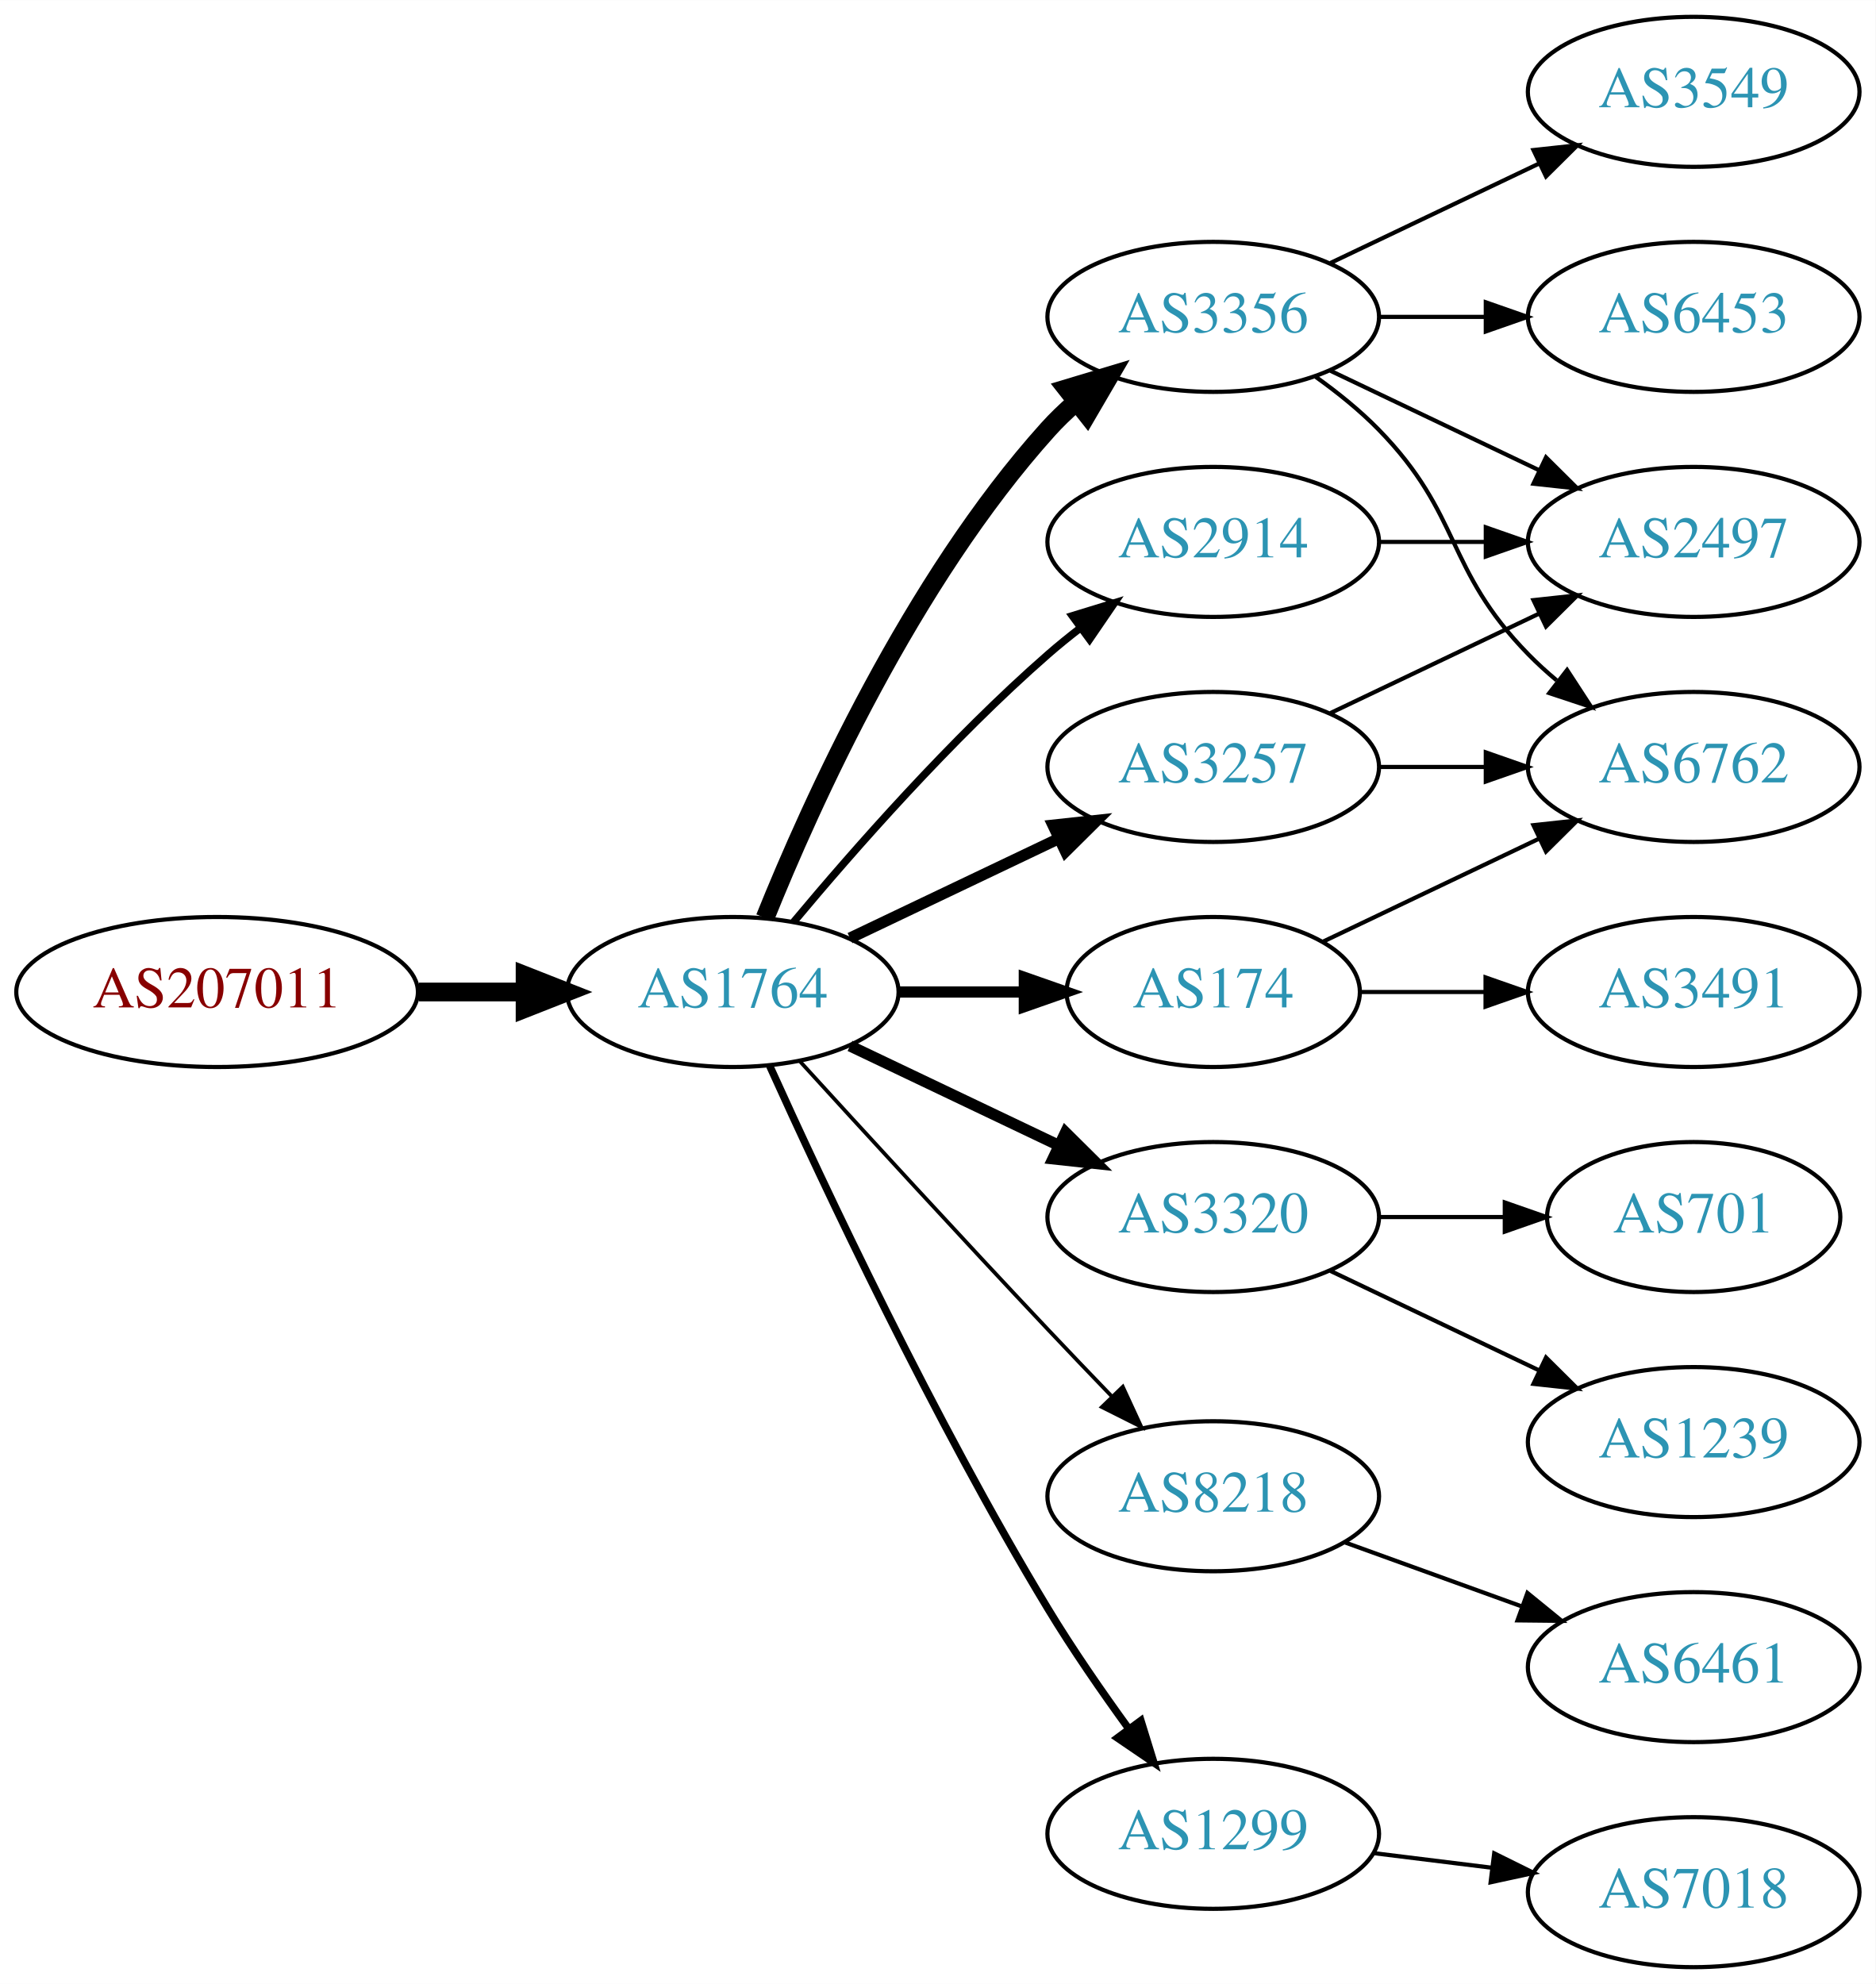
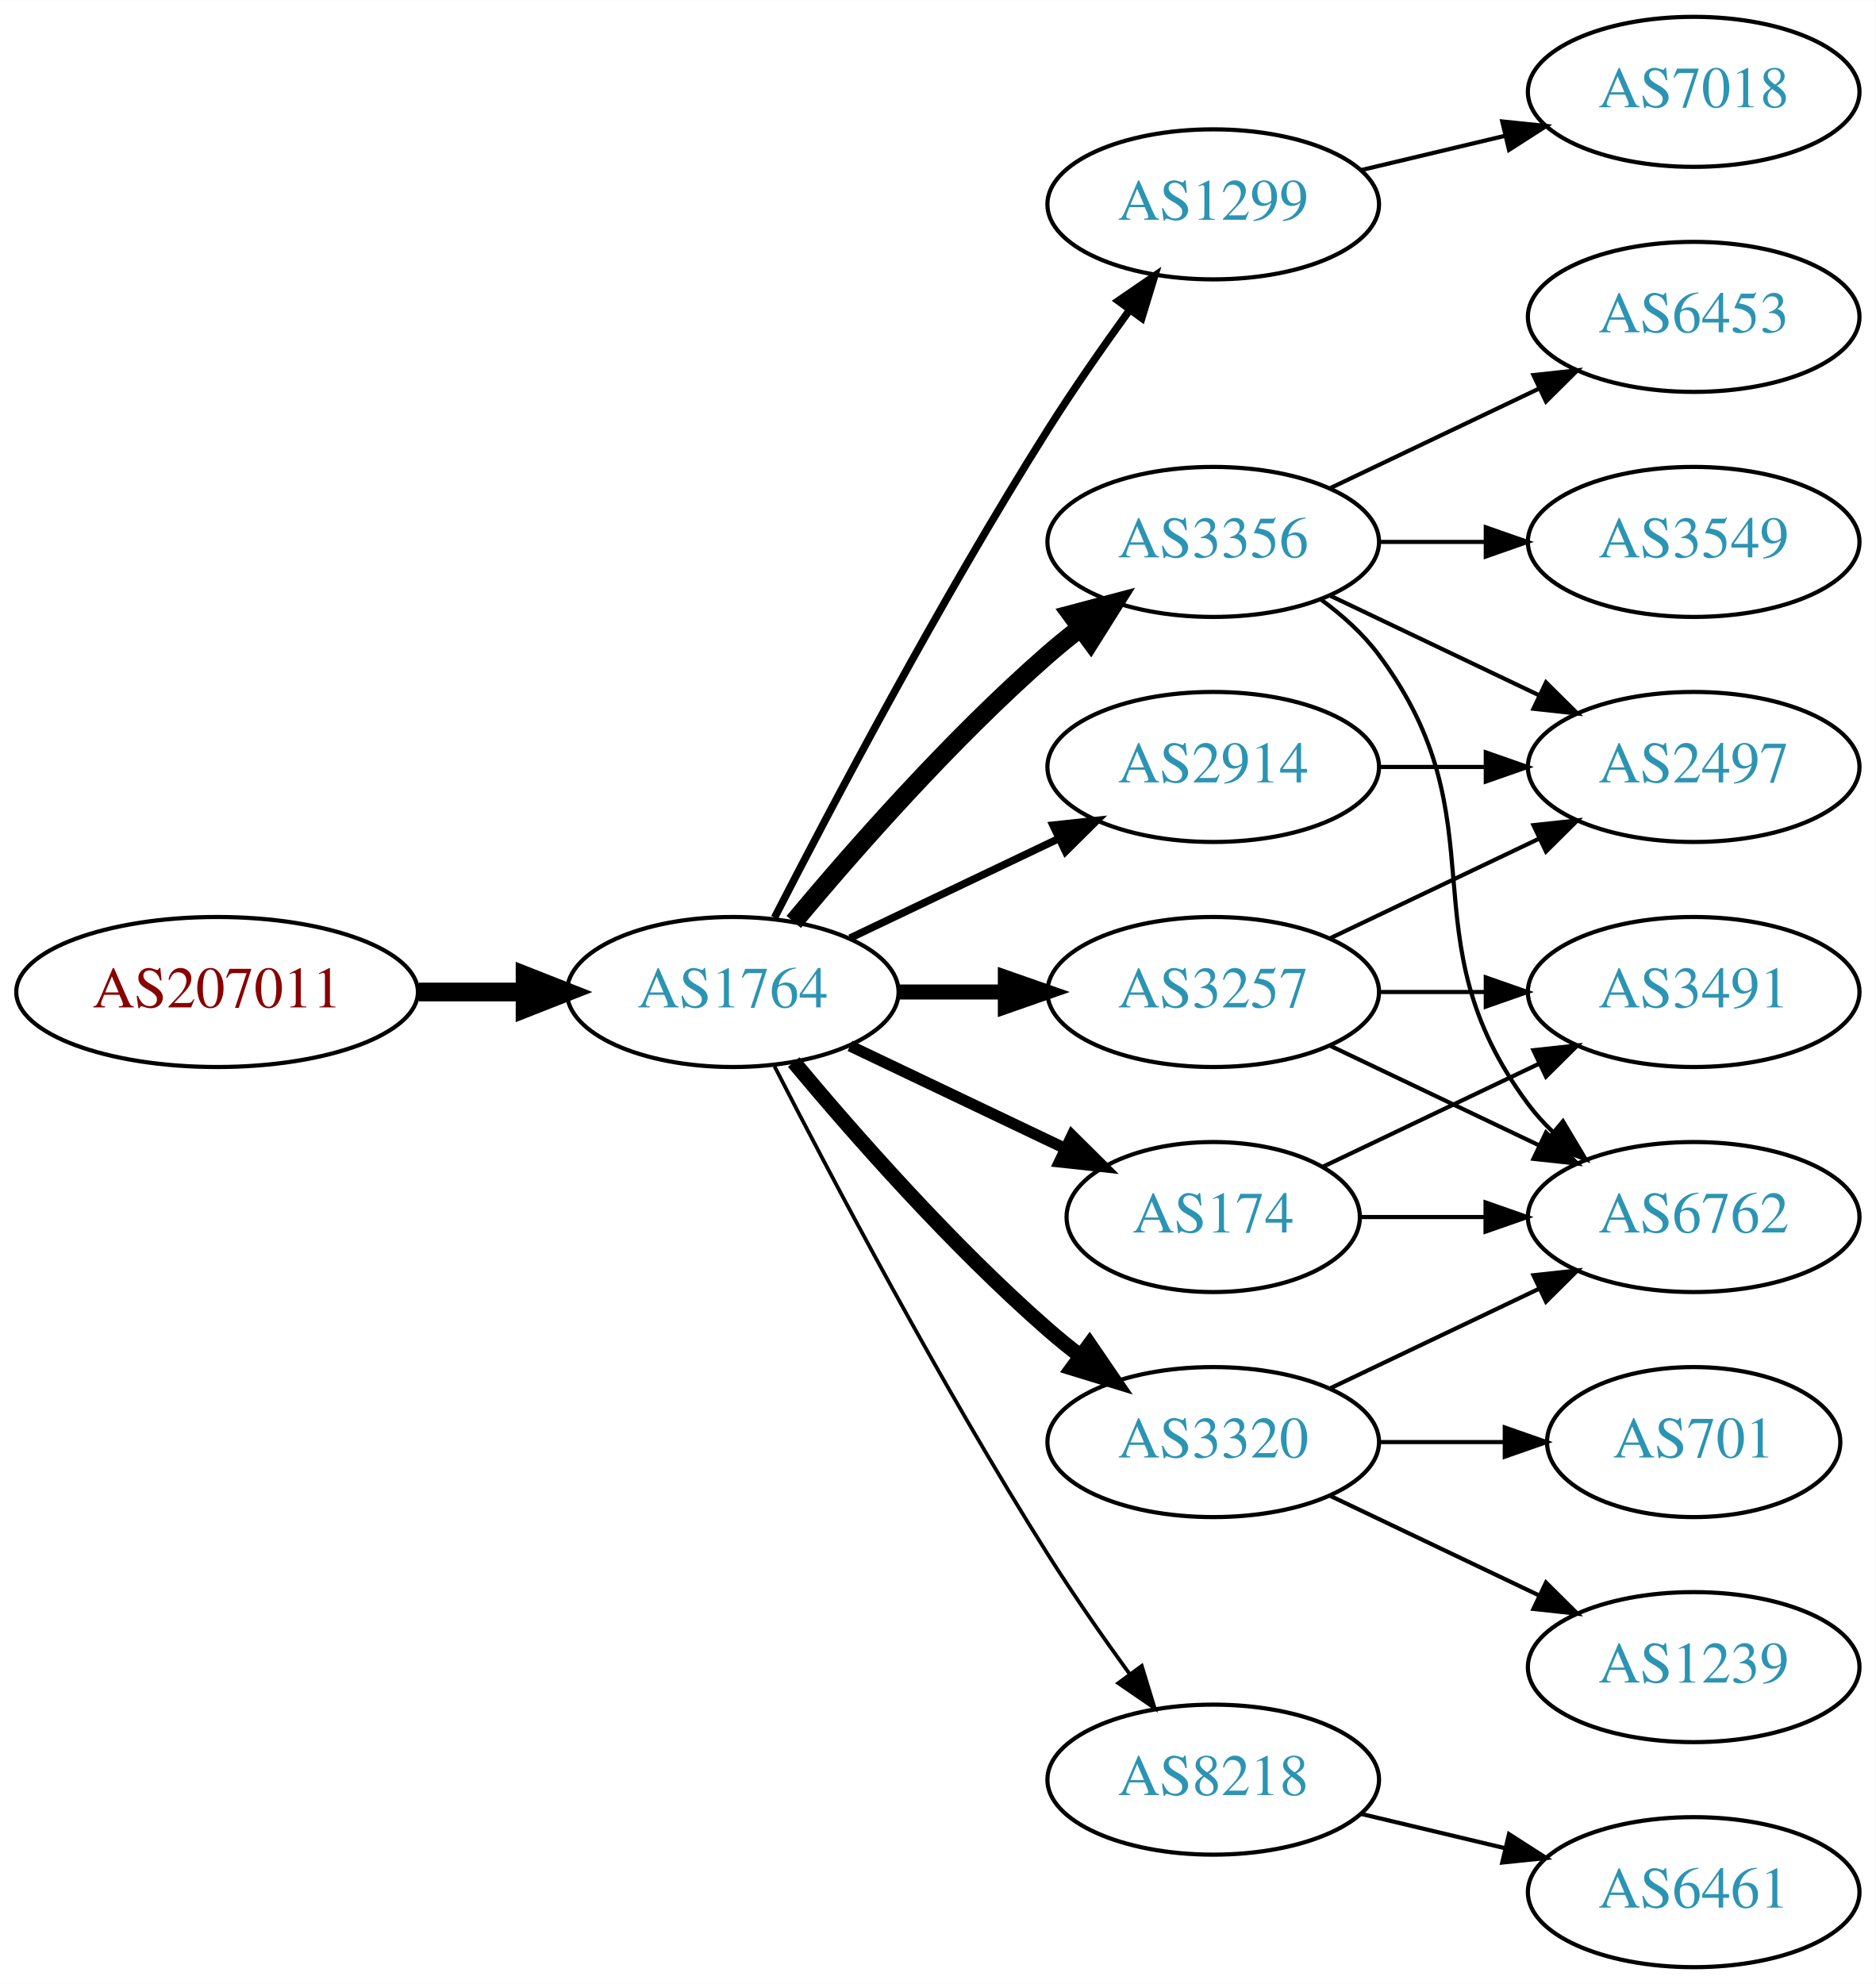
<svg xmlns="http://www.w3.org/2000/svg" xmlns:xlink="http://www.w3.org/1999/xlink" width="450pt" height="476pt" viewBox="0.00 0.00 450.07 476.00">
  <g id="graph0" class="graph" transform="scale(1 1) rotate(0) translate(4 472)">
    <polygon fill="white" stroke="none" points="-4,4 -4,-472 446.07,-472 446.07,4 -4,4" />
    <g id="node1" class="node">
      <g id="a_node1">
        <a xlink:href="/asn/207011" xlink:title="AS207011 ~ ICS Information Systems GesmbH [AT]">
          <ellipse fill="#ffffff" stroke="black" cx="48.096" cy="-234" rx="48.192" ry="18" />
          <text text-anchor="middle" x="48.096" y="-230.3" font-family="Times,serif" font-size="14.00" fill="#880000">AS207011</text>
        </a>
      </g>
    </g>
    <g id="node2" class="node">
      <g id="a_node2">
        <a xlink:href="/asn/1764" xlink:title="AS1764 ~ NEXTLAYER-AS [AT]">
          <ellipse fill="#ffffff" stroke="black" cx="171.838" cy="-234" rx="39.794" ry="18" />
          <text text-anchor="middle" x="171.838" y="-230.3" font-family="Times,serif" font-size="14.00" fill="#2c94b3">AS1764</text>
        </a>
      </g>
    </g>
    <g id="edge1" class="edge">
      <path fill="none" stroke="black" stroke-width="4.5" d="M96.513,-234C104.867,-234 113.577,-234 121.969,-234" />
      <polygon fill="black" stroke="black" stroke-width="4.5" points="122.004,-237.938 132.004,-234 122.004,-230.063 122.004,-237.938" />
    </g>
    <g id="node3" class="node">
      <g id="a_node3">
-         <a xlink:href="/asn/3356" xlink:title="AS3356 ~ Level 3 Parent, LLC [US]">
-           <ellipse fill="#ffffff" stroke="black" cx="287.131" cy="-396" rx="39.794" ry="18" />
-           <text text-anchor="middle" x="287.131" y="-392.3" font-family="Times,serif" font-size="14.00" fill="#2c94b3">AS3356</text>
+         <a xlink:href="/asn/1299" xlink:title="AS1299 ~ Telia Carrier [EU]">
+           <ellipse fill="#ffffff" stroke="black" cx="287.131" cy="-423" rx="39.794" ry="18" />
+           <text text-anchor="middle" x="287.131" y="-419.3" font-family="Times,serif" font-size="14.00" fill="#2c94b3">AS1299</text>
        </a>
      </g>
    </g>
    <g id="edge2" class="edge">
-       <path fill="none" stroke="black" stroke-width="4.5" d="M179.586,-251.787C190.637,-279.243 214.69,-332.578 247.484,-369 249.487,-371.224 251.706,-373.363 254.038,-375.397" />
-       <polygon fill="black" stroke="black" stroke-width="4.5" points="251.965,-378.777 262.257,-381.873 256.839,-372.591 251.965,-378.777" />
+       <path fill="none" stroke="black" stroke-width="1.8" d="M181.864,-251.852C195.3,-278.055 221.75,-328.237 247.484,-369 253.547,-378.604 260.667,-388.813 267.133,-397.739" />
+       <polygon fill="black" stroke="black" stroke-width="1.8" points="264.339,-399.848 273.075,-405.843 269.984,-395.709 264.339,-399.848" />
    </g>
    <g id="node4" class="node">
      <g id="a_node4">
-         <a xlink:href="/asn/3257" xlink:title="AS3257 ~ GTT [DE]">
-           <ellipse fill="#ffffff" stroke="black" cx="287.131" cy="-288" rx="39.794" ry="18" />
-           <text text-anchor="middle" x="287.131" y="-284.3" font-family="Times,serif" font-size="14.00" fill="#2c94b3">AS3257</text>
+         <a xlink:href="/asn/3356" xlink:title="AS3356 ~ Level 3 Parent, LLC [US]">
+           <ellipse fill="#ffffff" stroke="black" cx="287.131" cy="-342" rx="39.794" ry="18" />
+           <text text-anchor="middle" x="287.131" y="-338.3" font-family="Times,serif" font-size="14.00" fill="#2c94b3">AS3356</text>
        </a>
      </g>
    </g>
    <g id="edge3" class="edge">
-       <path fill="none" stroke="black" stroke-width="2.7" d="M199.974,-246.934C214.968,-254.081 233.789,-263.052 250.013,-270.785" />
-       <polygon fill="black" stroke="black" stroke-width="2.7" points="248.683,-274.028 259.216,-275.171 251.695,-267.709 248.683,-274.028" />
+       <path fill="none" stroke="black" stroke-width="4.5" d="M186.468,-250.817C200.751,-267.929 224.297,-294.745 247.484,-315 249.95,-317.154 252.589,-319.294 255.286,-321.372" />
+       <polygon fill="black" stroke="black" stroke-width="4.5" points="253.052,-324.616 263.44,-327.37 257.718,-318.273 253.052,-324.616" />
    </g>
    <g id="node5" class="node">
      <g id="a_node5">
-         <a xlink:href="/asn/174" xlink:title="AS174 ~ Cogent Communications [US]">
-           <ellipse fill="#ffffff" stroke="black" cx="287.131" cy="-234" rx="35.194" ry="18" />
-           <text text-anchor="middle" x="287.131" y="-230.3" font-family="Times,serif" font-size="14.00" fill="#2c94b3">AS174</text>
+         <a xlink:href="/asn/3257" xlink:title="AS3257 ~ GTT [DE]">
+           <ellipse fill="#ffffff" stroke="black" cx="287.131" cy="-234" rx="39.794" ry="18" />
+           <text text-anchor="middle" x="287.131" y="-230.3" font-family="Times,serif" font-size="14.00" fill="#2c94b3">AS3257</text>
        </a>
      </g>
    </g>
    <g id="edge4" class="edge">
-       <path fill="none" stroke="black" stroke-width="2.7" d="M211.51,-234C221.215,-234 231.706,-234 241.669,-234" />
-       <polygon fill="black" stroke="black" stroke-width="2.7" points="241.805,-237.5 251.805,-234 241.805,-230.5 241.805,-237.5" />
+       <path fill="none" stroke="black" stroke-width="3.6" d="M211.51,-234C219.713,-234 228.477,-234 237.009,-234" />
+       <polygon fill="black" stroke="black" stroke-width="3.6" points="237.248,-237.5 247.248,-234 237.248,-230.5 237.248,-237.5" />
    </g>
    <g id="node6" class="node">
      <g id="a_node6">
        <a xlink:href="/asn/3320" xlink:title="AS3320 ~ DTAG [DE]">
-           <ellipse fill="#ffffff" stroke="black" cx="287.131" cy="-180" rx="39.794" ry="18" />
-           <text text-anchor="middle" x="287.131" y="-176.3" font-family="Times,serif" font-size="14.00" fill="#2c94b3">AS3320</text>
+           <ellipse fill="#ffffff" stroke="black" cx="287.131" cy="-126" rx="39.794" ry="18" />
+           <text text-anchor="middle" x="287.131" y="-122.3" font-family="Times,serif" font-size="14.00" fill="#2c94b3">AS3320</text>
        </a>
      </g>
    </g>
    <g id="edge5" class="edge">
-       <path fill="none" stroke="black" stroke-width="2.7" d="M199.974,-221.066C214.968,-213.919 233.789,-204.948 250.013,-197.215" />
-       <polygon fill="black" stroke="black" stroke-width="2.7" points="251.695,-200.291 259.216,-192.829 248.683,-193.972 251.695,-200.291" />
+       <path fill="none" stroke="black" stroke-width="3.6" d="M186.468,-217.183C200.751,-200.071 224.297,-173.255 247.484,-153 249.95,-150.846 252.589,-148.706 255.286,-146.628" />
+       <polygon fill="black" stroke="black" stroke-width="3.6" points="257.459,-149.375 263.44,-140.63 253.311,-143.736 257.459,-149.375" />
    </g>
    <g id="node7" class="node">
      <g id="a_node7">
        <a xlink:href="/asn/8218" xlink:title="AS8218 ~ legacy Neotelecoms [FR]">
-           <ellipse fill="#ffffff" stroke="black" cx="287.131" cy="-113" rx="39.794" ry="18" />
-           <text text-anchor="middle" x="287.131" y="-109.3" font-family="Times,serif" font-size="14.00" fill="#2c94b3">AS8218</text>
+           <ellipse fill="#ffffff" stroke="black" cx="287.131" cy="-45" rx="39.794" ry="18" />
+           <text text-anchor="middle" x="287.131" y="-41.3" font-family="Times,serif" font-size="14.00" fill="#2c94b3">AS8218</text>
        </a>
      </g>
    </g>
    <g id="edge6" class="edge">
-       <path fill="none" stroke="black" stroke-width="0.9" d="M187.879,-217.45C202.875,-201.005 226.617,-175.115 247.484,-153 252.382,-147.809 257.673,-142.282 262.722,-137.045" />
-       <polygon fill="black" stroke="black" stroke-width="0.9" points="265.435,-139.274 269.872,-129.653 260.404,-134.407 265.435,-139.274" />
+       <path fill="none" stroke="black" stroke-width="0.9" d="M181.864,-216.148C195.3,-189.945 221.75,-139.763 247.484,-99 253.547,-89.396 260.667,-79.187 267.133,-70.261" />
+       <polygon fill="black" stroke="black" stroke-width="0.9" points="269.984,-72.291 273.075,-62.157 264.339,-68.152 269.984,-72.291" />
    </g>
    <g id="node8" class="node">
      <g id="a_node8">
-         <a xlink:href="/asn/1299" xlink:title="AS1299 ~ Telia Carrier [EU]">
-           <ellipse fill="#ffffff" stroke="black" cx="287.131" cy="-32" rx="39.794" ry="18" />
-           <text text-anchor="middle" x="287.131" y="-28.3" font-family="Times,serif" font-size="14.00" fill="#2c94b3">AS1299</text>
+         <a xlink:href="/asn/174" xlink:title="AS174 ~ Cogent Communications [US]">
+           <ellipse fill="#ffffff" stroke="black" cx="287.131" cy="-180" rx="35.194" ry="18" />
+           <text text-anchor="middle" x="287.131" y="-176.3" font-family="Times,serif" font-size="14.00" fill="#2c94b3">AS174</text>
        </a>
      </g>
    </g>
    <g id="edge7" class="edge">
-       <path fill="none" stroke="black" stroke-width="1.8" d="M180.725,-216.215C193.503,-187.94 220.072,-131.303 247.484,-86 253.364,-76.283 260.442,-66.048 266.924,-57.132" />
-       <polygon fill="black" stroke="black" stroke-width="1.8" points="269.77,-59.171 272.899,-49.049 264.141,-55.01 269.77,-59.171" />
+       <path fill="none" stroke="black" stroke-width="2.7" d="M199.974,-221.066C215.406,-213.71 234.892,-204.423 251.427,-196.541" />
+       <polygon fill="black" stroke="black" stroke-width="2.7" points="253.247,-199.551 260.769,-192.089 250.236,-193.232 253.247,-199.551" />
    </g>
    <g id="node9" class="node">
      <g id="a_node9">
        <a xlink:href="/asn/2914" xlink:title="AS2914 ~ NTT America, Inc. [US]">
-           <ellipse fill="#ffffff" stroke="black" cx="287.131" cy="-342" rx="39.794" ry="18" />
-           <text text-anchor="middle" x="287.131" y="-338.3" font-family="Times,serif" font-size="14.00" fill="#2c94b3">AS2914</text>
+           <ellipse fill="#ffffff" stroke="black" cx="287.131" cy="-288" rx="39.794" ry="18" />
+           <text text-anchor="middle" x="287.131" y="-284.3" font-family="Times,serif" font-size="14.00" fill="#2c94b3">AS2914</text>
        </a>
      </g>
    </g>
    <g id="edge8" class="edge">
-       <path fill="none" stroke="black" stroke-width="1.8" d="M186.468,-250.817C200.751,-267.929 224.297,-294.745 247.484,-315 249.95,-317.154 252.589,-319.294 255.286,-321.372" />
-       <polygon fill="black" stroke="black" stroke-width="1.8" points="253.311,-324.264 263.44,-327.37 257.459,-318.625 253.311,-324.264" />
+       <path fill="none" stroke="black" stroke-width="1.8" d="M199.974,-246.934C214.968,-254.081 233.789,-263.052 250.013,-270.785" />
+       <polygon fill="black" stroke="black" stroke-width="1.8" points="248.683,-274.028 259.216,-275.171 251.695,-267.709 248.683,-274.028" />
+     </g>
+     <g id="node14" class="node">
+       <g id="a_node14">
+         <a xlink:href="/asn/7018" xlink:title="AS7018 ~ AT&amp;T Services, Inc. [US]">
+           <ellipse fill="#ffffff" stroke="black" cx="402.424" cy="-450" rx="39.794" ry="18" />
+           <text text-anchor="middle" x="402.424" y="-446.3" font-family="Times,serif" font-size="14.00" fill="#2c94b3">AS7018</text>
+         </a>
+       </g>
+     </g>
+     <g id="edge13" class="edge">
+       <path fill="none" stroke="black" d="M322.738,-431.248C333.609,-433.838 345.764,-436.735 357.206,-439.462" />
+       <polygon fill="black" stroke="black" points="356.49,-442.889 367.029,-441.803 358.112,-436.08 356.49,-442.889" />
    </g>
    <g id="node10" class="node">
      <g id="a_node10">
-         <a xlink:href="/asn/2497" xlink:title="AS2497 ~ Internet Initiative Japan Inc. [JP]">
+         <a xlink:href="/asn/3549" xlink:title="AS3549 ~ Level 3 Parent, LLC [US]">
          <ellipse fill="#ffffff" stroke="black" cx="402.424" cy="-342" rx="39.794" ry="18" />
-           <text text-anchor="middle" x="402.424" y="-338.3" font-family="Times,serif" font-size="14.00" fill="#2c94b3">AS2497</text>
+           <text text-anchor="middle" x="402.424" y="-338.3" font-family="Times,serif" font-size="14.00" fill="#2c94b3">AS3549</text>
        </a>
      </g>
    </g>
    <g id="edge9" class="edge">
-       <path fill="none" stroke="black" d="M315.267,-383.066C330.261,-375.919 349.082,-366.948 365.306,-359.215" />
-       <polygon fill="black" stroke="black" points="366.988,-362.291 374.509,-354.829 363.976,-355.972 366.988,-362.291" />
+       <path fill="none" stroke="black" d="M326.803,-342C335.006,-342 343.77,-342 352.302,-342" />
+       <polygon fill="black" stroke="black" points="352.541,-345.5 362.541,-342 352.541,-338.5 352.541,-345.5" />
    </g>
    <g id="node11" class="node">
      <g id="a_node11">
-         <a xlink:href="/asn/6762" xlink:title="AS6762 ~ TELECOM ITALIA SPARKLE S.p.A. [IT]">
-           <ellipse fill="#ffffff" stroke="black" cx="402.424" cy="-288" rx="39.794" ry="18" />
-           <text text-anchor="middle" x="402.424" y="-284.3" font-family="Times,serif" font-size="14.00" fill="#2c94b3">AS6762</text>
-         </a>
-       </g>
-     </g>
-     <g id="edge10" class="edge">
-       <path fill="none" stroke="black" d="M311.725,-381.611C316.981,-377.852 322.313,-373.563 326.777,-369 346.95,-348.383 342.605,-335.617 362.777,-315 364.87,-312.861 367.154,-310.782 369.53,-308.79" />
-       <polygon fill="black" stroke="black" points="372.049,-311.268 377.83,-302.389 367.774,-305.725 372.049,-311.268" />
-     </g>
-     <g id="node12" class="node">
-       <g id="a_node12">
-         <a xlink:href="/asn/3549" xlink:title="AS3549 ~ Level 3 Parent, LLC [US]">
-           <ellipse fill="#ffffff" stroke="black" cx="402.424" cy="-450" rx="39.794" ry="18" />
-           <text text-anchor="middle" x="402.424" y="-446.3" font-family="Times,serif" font-size="14.00" fill="#2c94b3">AS3549</text>
-         </a>
-       </g>
-     </g>
-     <g id="edge11" class="edge">
-       <path fill="none" stroke="black" d="M315.267,-408.934C330.261,-416.081 349.082,-425.052 365.306,-432.785" />
-       <polygon fill="black" stroke="black" points="363.976,-436.028 374.509,-437.171 366.988,-429.709 363.976,-436.028" />
-     </g>
-     <g id="node13" class="node">
-       <g id="a_node13">
        <a xlink:href="/asn/6453" xlink:title="AS6453 ~ TATA COMMUNICATIONS (AMERICA) INC [US]">
          <ellipse fill="#ffffff" stroke="black" cx="402.424" cy="-396" rx="39.794" ry="18" />
          <text text-anchor="middle" x="402.424" y="-392.3" font-family="Times,serif" font-size="14.00" fill="#2c94b3">AS6453</text>
        </a>
      </g>
    </g>
+     <g id="edge10" class="edge">
+       <path fill="none" stroke="black" d="M315.267,-354.934C330.261,-362.081 349.082,-371.052 365.306,-378.785" />
+       <polygon fill="black" stroke="black" points="363.976,-382.028 374.509,-383.171 366.988,-375.709 363.976,-382.028" />
+     </g>
+     <g id="node12" class="node">
+       <g id="a_node12">
+         <a xlink:href="/asn/2497" xlink:title="AS2497 ~ Internet Initiative Japan Inc. [JP]">
+           <ellipse fill="#ffffff" stroke="black" cx="402.424" cy="-288" rx="39.794" ry="18" />
+           <text text-anchor="middle" x="402.424" y="-284.3" font-family="Times,serif" font-size="14.00" fill="#2c94b3">AS2497</text>
+         </a>
+       </g>
+     </g>
+     <g id="edge11" class="edge">
+       <path fill="none" stroke="black" d="M315.267,-329.066C330.261,-321.919 349.082,-312.948 365.306,-305.215" />
+       <polygon fill="black" stroke="black" points="366.988,-308.291 374.509,-300.829 363.976,-301.972 366.988,-308.291" />
+     </g>
+     <g id="node13" class="node">
+       <g id="a_node13">
+         <a xlink:href="/asn/6762" xlink:title="AS6762 ~ TELECOM ITALIA SPARKLE S.p.A. [IT]">
+           <ellipse fill="#ffffff" stroke="black" cx="402.424" cy="-180" rx="39.794" ry="18" />
+           <text text-anchor="middle" x="402.424" y="-176.3" font-family="Times,serif" font-size="14.00" fill="#2c94b3">AS6762</text>
+         </a>
+       </g>
+     </g>
    <g id="edge12" class="edge">
-       <path fill="none" stroke="black" d="M326.803,-396C335.006,-396 343.77,-396 352.302,-396" />
-       <polygon fill="black" stroke="black" points="352.541,-399.5 362.541,-396 352.541,-392.5 352.541,-399.5" />
-     </g>
-     <g id="edge14" class="edge">
-       <path fill="none" stroke="black" d="M315.267,-300.934C330.261,-308.081 349.082,-317.052 365.306,-324.785" />
-       <polygon fill="black" stroke="black" points="363.976,-328.028 374.509,-329.171 366.988,-321.709 363.976,-328.028" />
-     </g>
-     <g id="edge13" class="edge">
-       <path fill="none" stroke="black" d="M326.803,-288C335.006,-288 343.77,-288 352.302,-288" />
-       <polygon fill="black" stroke="black" points="352.541,-291.5 362.541,-288 352.541,-284.5 352.541,-291.5" />
+       <path fill="none" stroke="black" d="M313.062,-328.118C318.138,-324.389 323.056,-319.984 326.777,-315 357.049,-274.458 332.506,-247.542 362.777,-207 364.522,-204.664 366.529,-202.455 368.693,-200.383" />
+       <polygon fill="black" stroke="black" points="371.052,-202.973 376.493,-193.882 366.57,-197.595 371.052,-202.973" />
+     </g>
+     <g id="edge15" class="edge">
+       <path fill="none" stroke="black" d="M315.267,-246.934C330.261,-254.081 349.082,-263.052 365.306,-270.785" />
+       <polygon fill="black" stroke="black" points="363.976,-274.028 374.509,-275.171 366.988,-267.709 363.976,-274.028" />
    </g>
    <g id="edge16" class="edge">
-       <path fill="none" stroke="black" d="M313.556,-246.119C328.859,-253.413 348.582,-262.814 365.464,-270.86" />
-       <polygon fill="black" stroke="black" points="363.971,-274.026 374.504,-275.169 366.983,-267.707 363.971,-274.026" />
-     </g>
-     <g id="node14" class="node">
-       <g id="a_node14">
+       <path fill="none" stroke="black" d="M315.267,-221.066C330.261,-213.919 349.082,-204.948 365.306,-197.215" />
+       <polygon fill="black" stroke="black" points="366.988,-200.291 374.509,-192.829 363.976,-193.972 366.988,-200.291" />
+     </g>
+     <g id="node15" class="node">
+       <g id="a_node15">
        <a xlink:href="/asn/3491" xlink:title="AS3491 ~ PCCW Global, Inc. [US]">
          <ellipse fill="#ffffff" stroke="black" cx="402.424" cy="-234" rx="39.794" ry="18" />
          <text text-anchor="middle" x="402.424" y="-230.3" font-family="Times,serif" font-size="14.00" fill="#2c94b3">AS3491</text>
        </a>
      </g>
    </g>
-     <g id="edge15" class="edge">
-       <path fill="none" stroke="black" d="M322.43,-234C331.807,-234 342.158,-234 352.192,-234" />
-       <polygon fill="black" stroke="black" points="352.481,-237.5 362.481,-234 352.481,-230.5 352.481,-237.5" />
-     </g>
-     <g id="node15" class="node">
-       <g id="a_node15">
-         <a xlink:href="/asn/701" xlink:title="AS701 ~ UUNET [US]">
-           <ellipse fill="#ffffff" stroke="black" cx="402.424" cy="-180" rx="35.194" ry="18" />
-           <text text-anchor="middle" x="402.424" y="-176.3" font-family="Times,serif" font-size="14.00" fill="#2c94b3">AS701</text>
-         </a>
-       </g>
-     </g>
-     <g id="edge17" class="edge">
-       <path fill="none" stroke="black" d="M326.803,-180C336.508,-180 346.999,-180 356.962,-180" />
-       <polygon fill="black" stroke="black" points="357.098,-183.5 367.098,-180 357.098,-176.5 357.098,-183.5" />
+     <g id="edge14" class="edge">
+       <path fill="none" stroke="black" d="M326.803,-234C335.006,-234 343.77,-234 352.302,-234" />
+       <polygon fill="black" stroke="black" points="352.541,-237.5 362.541,-234 352.541,-230.5 352.541,-237.5" />
+     </g>
+     <g id="edge19" class="edge">
+       <path fill="none" stroke="black" d="M315.267,-138.934C330.261,-146.081 349.082,-155.052 365.306,-162.785" />
+       <polygon fill="black" stroke="black" points="363.976,-166.028 374.509,-167.171 366.988,-159.709 363.976,-166.028" />
    </g>
    <g id="node16" class="node">
      <g id="a_node16">
-         <a xlink:href="/asn/1239" xlink:title="AS1239 ~ Sprint [US]">
-           <ellipse fill="#ffffff" stroke="black" cx="402.424" cy="-126" rx="39.794" ry="18" />
-           <text text-anchor="middle" x="402.424" y="-122.3" font-family="Times,serif" font-size="14.00" fill="#2c94b3">AS1239</text>
-         </a>
-       </g>
-     </g>
-     <g id="edge18" class="edge">
-       <path fill="none" stroke="black" d="M315.267,-167.066C330.261,-159.919 349.082,-150.948 365.306,-143.215" />
-       <polygon fill="black" stroke="black" points="366.988,-146.291 374.509,-138.829 363.976,-139.972 366.988,-146.291" />
+         <a xlink:href="/asn/701" xlink:title="AS701 ~ UUNET [US]">
+           <ellipse fill="#ffffff" stroke="black" cx="402.424" cy="-126" rx="35.194" ry="18" />
+           <text text-anchor="middle" x="402.424" y="-122.3" font-family="Times,serif" font-size="14.00" fill="#2c94b3">AS701</text>
+         </a>
+       </g>
+     </g>
+     <g id="edge17" class="edge">
+       <path fill="none" stroke="black" d="M326.803,-126C336.508,-126 346.999,-126 356.962,-126" />
+       <polygon fill="black" stroke="black" points="357.098,-129.5 367.098,-126 357.098,-122.5 357.098,-129.5" />
    </g>
    <g id="node17" class="node">
      <g id="a_node17">
-         <a xlink:href="/asn/6461" xlink:title="AS6461 ~ Zayo Bandwidth [US]">
+         <a xlink:href="/asn/1239" xlink:title="AS1239 ~ Sprint [US]">
          <ellipse fill="#ffffff" stroke="black" cx="402.424" cy="-72" rx="39.794" ry="18" />
-           <text text-anchor="middle" x="402.424" y="-68.3" font-family="Times,serif" font-size="14.00" fill="#2c94b3">AS6461</text>
-         </a>
-       </g>
-     </g>
-     <g id="edge19" class="edge">
-       <path fill="none" stroke="black" d="M318.79,-101.905C331.762,-97.21 347.055,-91.676 360.936,-86.652" />
-       <polygon fill="black" stroke="black" points="362.529,-89.798 370.741,-83.104 360.146,-83.216 362.529,-89.798" />
+           <text text-anchor="middle" x="402.424" y="-68.3" font-family="Times,serif" font-size="14.00" fill="#2c94b3">AS1239</text>
+         </a>
+       </g>
+     </g>
+     <g id="edge18" class="edge">
+       <path fill="none" stroke="black" d="M315.267,-113.066C330.261,-105.919 349.082,-96.948 365.306,-89.215" />
+       <polygon fill="black" stroke="black" points="366.988,-92.291 374.509,-84.829 363.976,-85.972 366.988,-92.291" />
    </g>
    <g id="node18" class="node">
      <g id="a_node18">
-         <a xlink:href="/asn/7018" xlink:title="AS7018 ~ AT&amp;T Services, Inc. [US]">
+         <a xlink:href="/asn/6461" xlink:title="AS6461 ~ Zayo Bandwidth [US]">
          <ellipse fill="#ffffff" stroke="black" cx="402.424" cy="-18" rx="39.794" ry="18" />
-           <text text-anchor="middle" x="402.424" y="-14.3" font-family="Times,serif" font-size="14.00" fill="#2c94b3">AS7018</text>
+           <text text-anchor="middle" x="402.424" y="-14.3" font-family="Times,serif" font-size="14.00" fill="#2c94b3">AS6461</text>
        </a>
      </g>
    </g>
    <g id="edge20" class="edge">
-       <path fill="none" stroke="black" d="M325.541,-27.377C334.629,-26.254 344.466,-25.038 353.951,-23.866" />
-       <polygon fill="black" stroke="black" points="354.558,-27.318 364.053,-22.618 353.699,-20.371 354.558,-27.318" />
+       <path fill="none" stroke="black" d="M322.738,-36.752C333.609,-34.162 345.764,-31.265 357.206,-28.538" />
+       <polygon fill="black" stroke="black" points="358.112,-31.92 367.029,-26.197 356.49,-25.111 358.112,-31.92" />
    </g>
    <g id="edge21" class="edge">
-       <path fill="none" stroke="black" d="M326.803,-342C335.006,-342 343.77,-342 352.302,-342" />
-       <polygon fill="black" stroke="black" points="352.541,-345.5 362.541,-342 352.541,-338.5 352.541,-345.5" />
+       <path fill="none" stroke="black" d="M322.43,-180C331.807,-180 342.158,-180 352.192,-180" />
+       <polygon fill="black" stroke="black" points="352.481,-183.5 362.481,-180 352.481,-176.5 352.481,-183.5" />
+     </g>
+     <g id="edge22" class="edge">
+       <path fill="none" stroke="black" d="M313.556,-192.119C328.859,-199.413 348.582,-208.814 365.464,-216.86" />
+       <polygon fill="black" stroke="black" points="363.971,-220.026 374.504,-221.169 366.983,-213.707 363.971,-220.026" />
+     </g>
+     <g id="edge23" class="edge">
+       <path fill="none" stroke="black" d="M326.803,-288C335.006,-288 343.77,-288 352.302,-288" />
+       <polygon fill="black" stroke="black" points="352.541,-291.5 362.541,-288 352.541,-284.5 352.541,-291.5" />
    </g>
  </g>
</svg>
